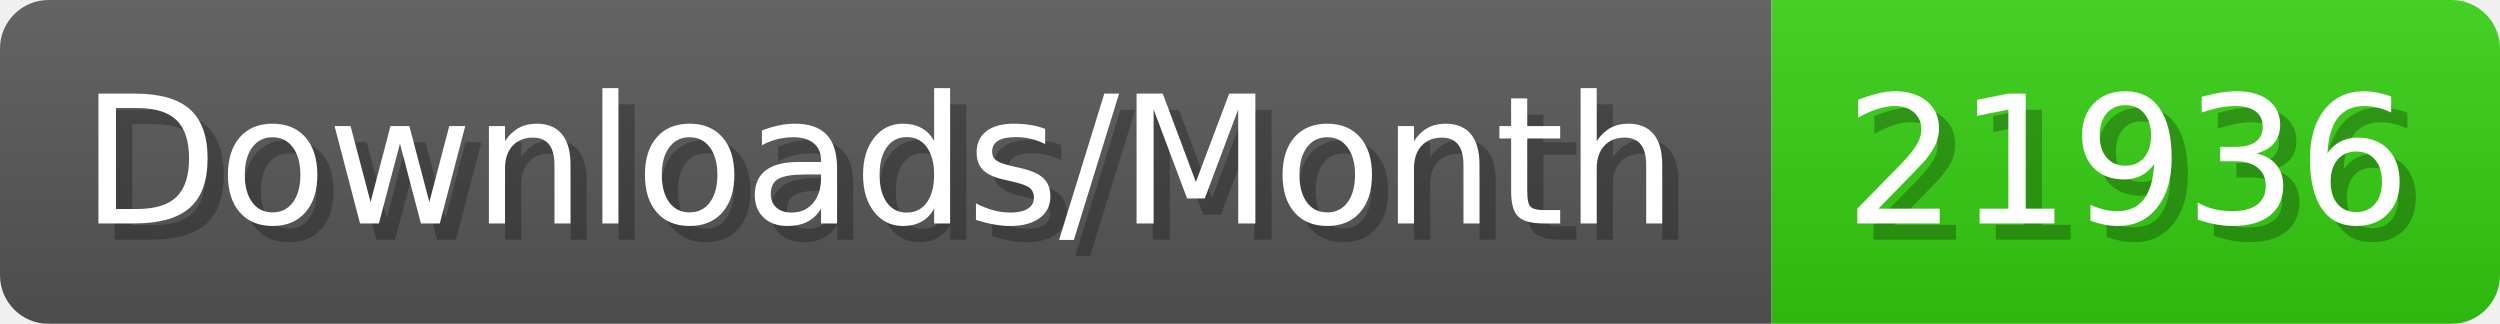
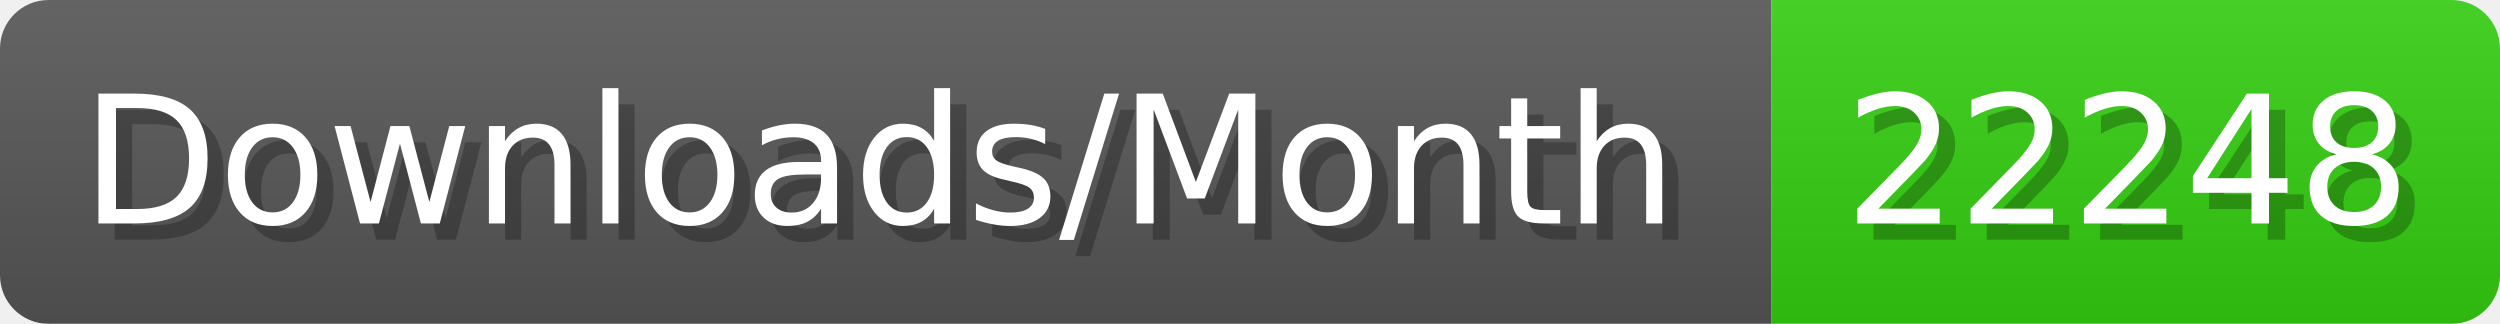
- <svg xmlns="http://www.w3.org/2000/svg" width="154.4" height="20" viewBox="0 0 1544 200" role="img" aria-label="Downloads/Month: 21936">
+ <svg xmlns="http://www.w3.org/2000/svg" width="154.4" height="20" viewBox="0 0 1544 200" role="img" aria-label="Downloads/Month: 22248">
  <linearGradient id="YlXUI" x2="0" y2="100%">
    <stop offset="0" stop-opacity=".1" stop-color="#EEE" />
    <stop offset="1" stop-opacity=".1" />
  </linearGradient>
  <mask id="JHhop">
    <rect width="1544" height="200" rx="30" fill="#FFF" />
  </mask>
  <g mask="url(#JHhop)">
    <rect width="1094" height="200" fill="#555" />
    <rect width="450" height="200" fill="#3C1" x="1094" />
    <rect width="1544" height="200" fill="url(#YlXUI)" />
  </g>
  <g aria-hidden="true" fill="#fff" text-anchor="start" font-family="Verdana,DejaVu Sans,sans-serif" font-size="110">
    <text x="60" y="148" textLength="994" fill="#000" opacity="0.25">Downloads/Month</text>
    <text x="50" y="138" textLength="994">Downloads/Month</text>
-     <text x="1149" y="148" textLength="350" fill="#000" opacity="0.25">21936</text>
-     <text x="1139" y="138" textLength="350">21936</text>
+     <text x="1149" y="148" textLength="350" fill="#000" opacity="0.25">22248</text>
+     <text x="1139" y="138" textLength="350">22248</text>
  </g>
</svg>
